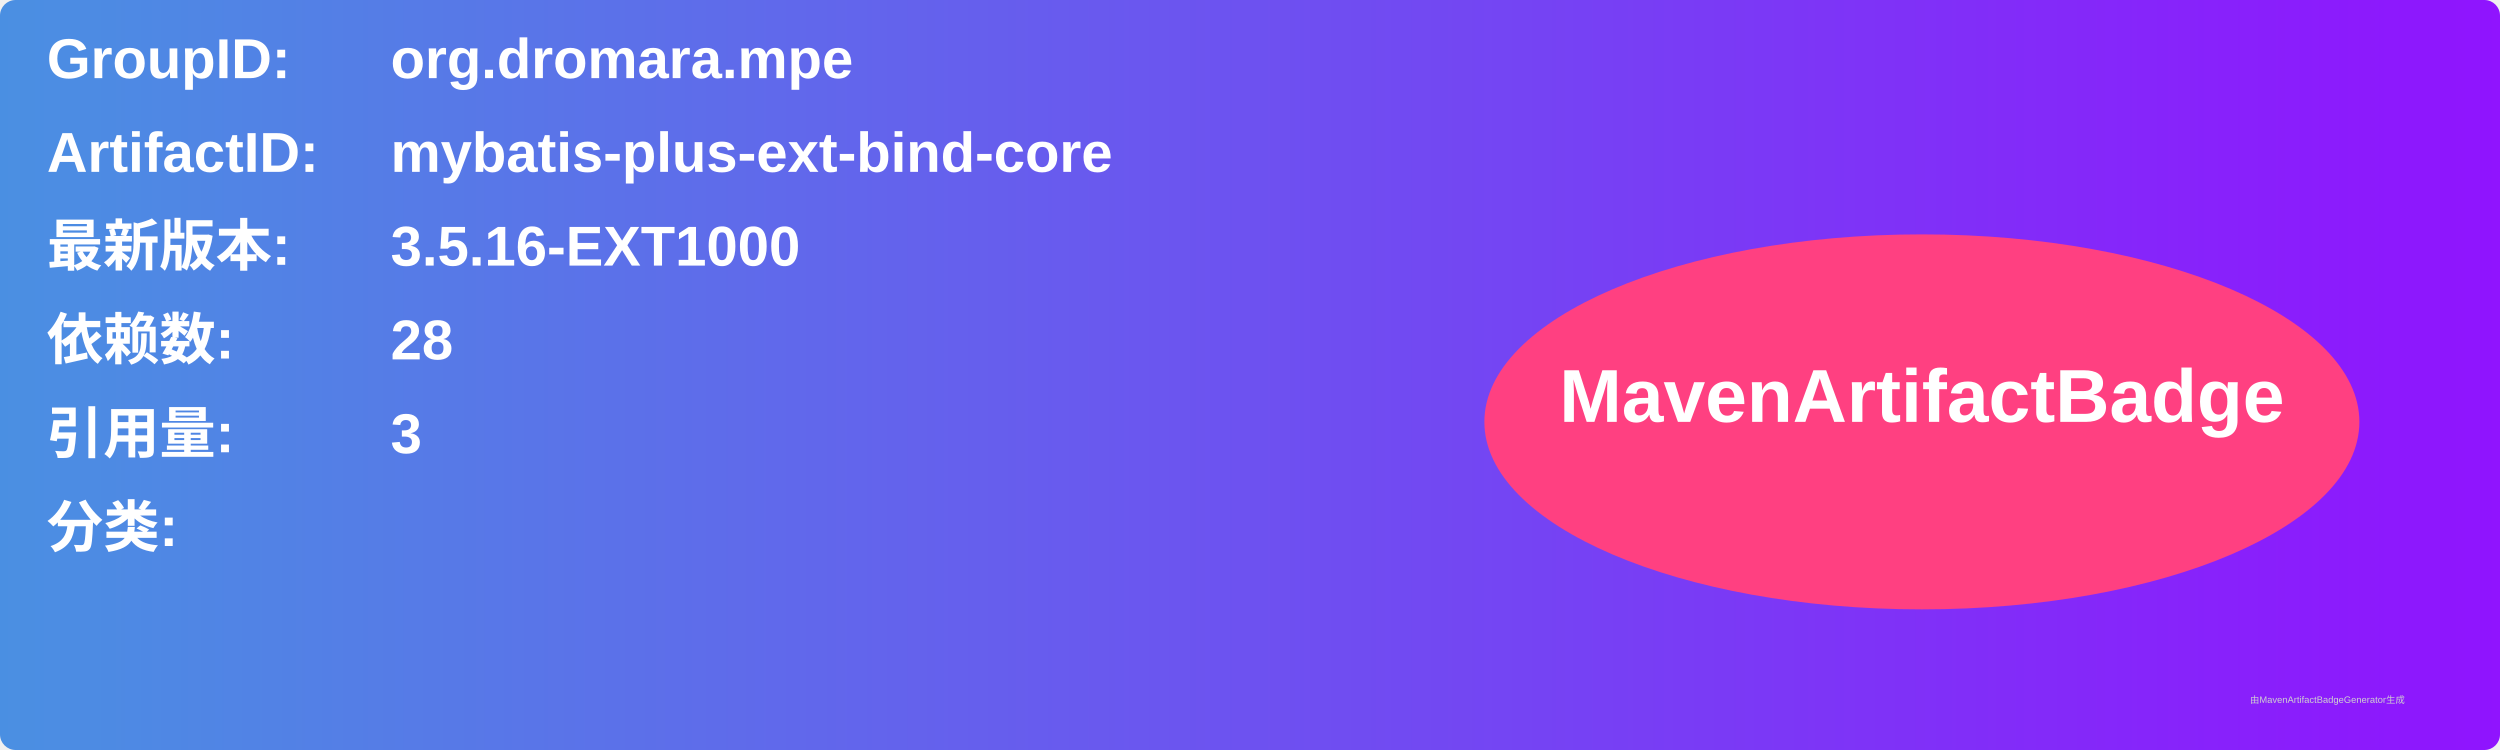
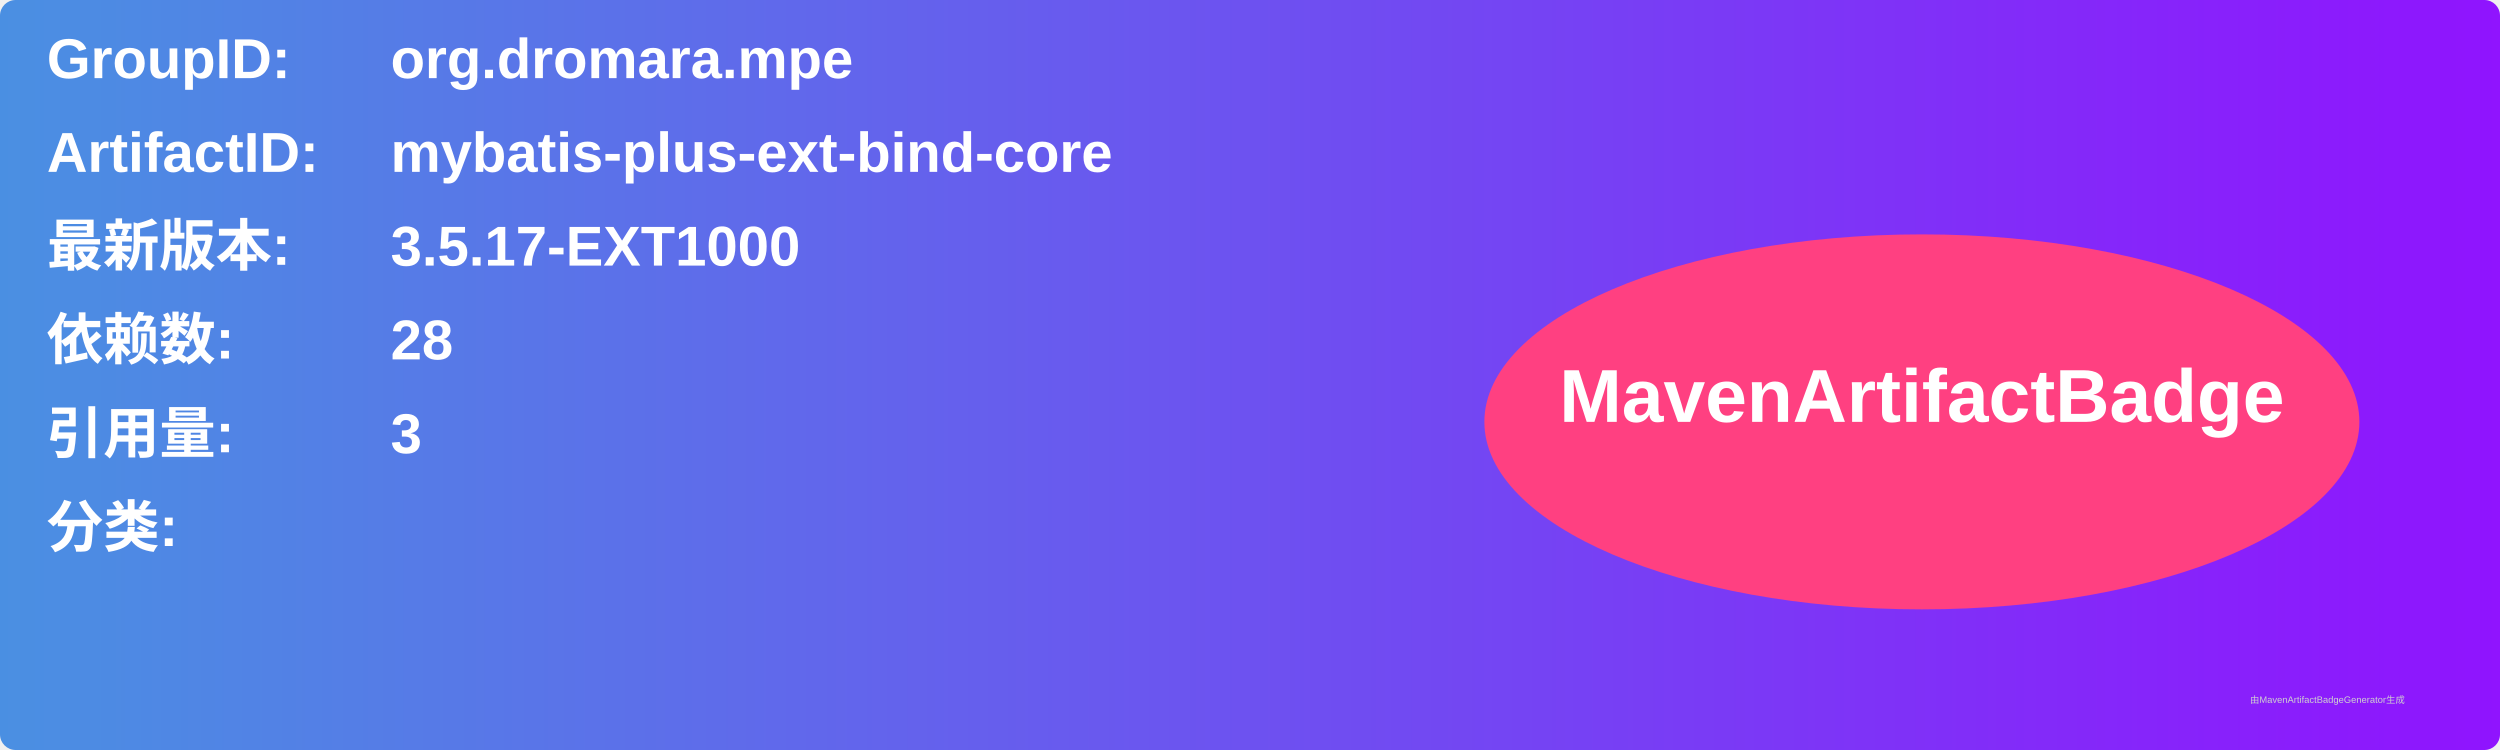
<svg xmlns="http://www.w3.org/2000/svg" width="800" height="240" viewBox="0 0 800 240">
  <linearGradient id="grad" x1="0%" y1="0%" x2="100%" y2="0%">
    <stop offset="0%" stop-color="#4a90e2" />
    <stop offset="100%" stop-color="#9013fe" />
  </linearGradient>
  <rect width="100%" height="100%" rx="5" ry="5" fill="url(#grad)" />
  <g transform="translate(15, 15)">
    <text x="0" y="10" font-family="Arial" font-size="18" fill="white" font-weight="bold" width="260">GroupID:</text>
    <text x="110" y="10" font-family="Arial" font-size="18" fill="white" font-weight="bold" width="460">org.dromara.mpe</text>
    <text x="0" y="40" font-family="Arial" font-size="18" fill="white" font-weight="bold" width="260">ArtifactID:</text>
    <text x="110" y="40" font-family="Arial" font-size="18" fill="white" font-weight="bold" width="460">mybatis-plus-ext-bind-core</text>
    <text x="0" y="70" font-family="Arial" font-size="18" fill="white" font-weight="bold">最新版本:</text>
    <text x="110" y="70" font-family="Arial" font-size="18" fill="white" font-weight="bold">
-       <tspan font-weight="bold">3.5.16-EXT1000</tspan>
+       <tspan font-weight="bold">3.5.17-EXT1000</tspan>
    </text>
    <text x="0" y="100" font-family="Arial" font-size="18" fill="white" font-weight="bold">依赖数: </text>
    <text x="110" y="100" font-family="Arial" font-size="18" fill="white">
      <tspan font-weight="bold">28</tspan>
    </text>
    <text x="0" y="130" font-family="Arial" font-size="18" fill="white" font-weight="bold">引用量: </text>
    <text x="110" y="130" font-family="Arial" font-size="18" fill="white">
      <tspan font-weight="bold">3</tspan>
    </text>
    <text x="0" y="160" font-family="Arial" font-size="18" fill="white" font-weight="bold">分类:</text>
    <text x="10" y="190" font-family="Arial" font-size="10" fill="white">
      <tspan font-weight="bold" />
    </text>
    <ellipse cx="600" cy="120" rx="140" ry="60" fill="#ff4081" />
    <text x="600" y="120" text-anchor="middle" font-family="Arial" font-size="24" fill="white" font-weight="bold">MavenArtifactBadge</text>
  </g>
  <text x="720" y="225" font-family="Arial" font-size="3" fill="#d0d0d0">由MavenArtifactBadgeGenerator生成</text>
</svg>
